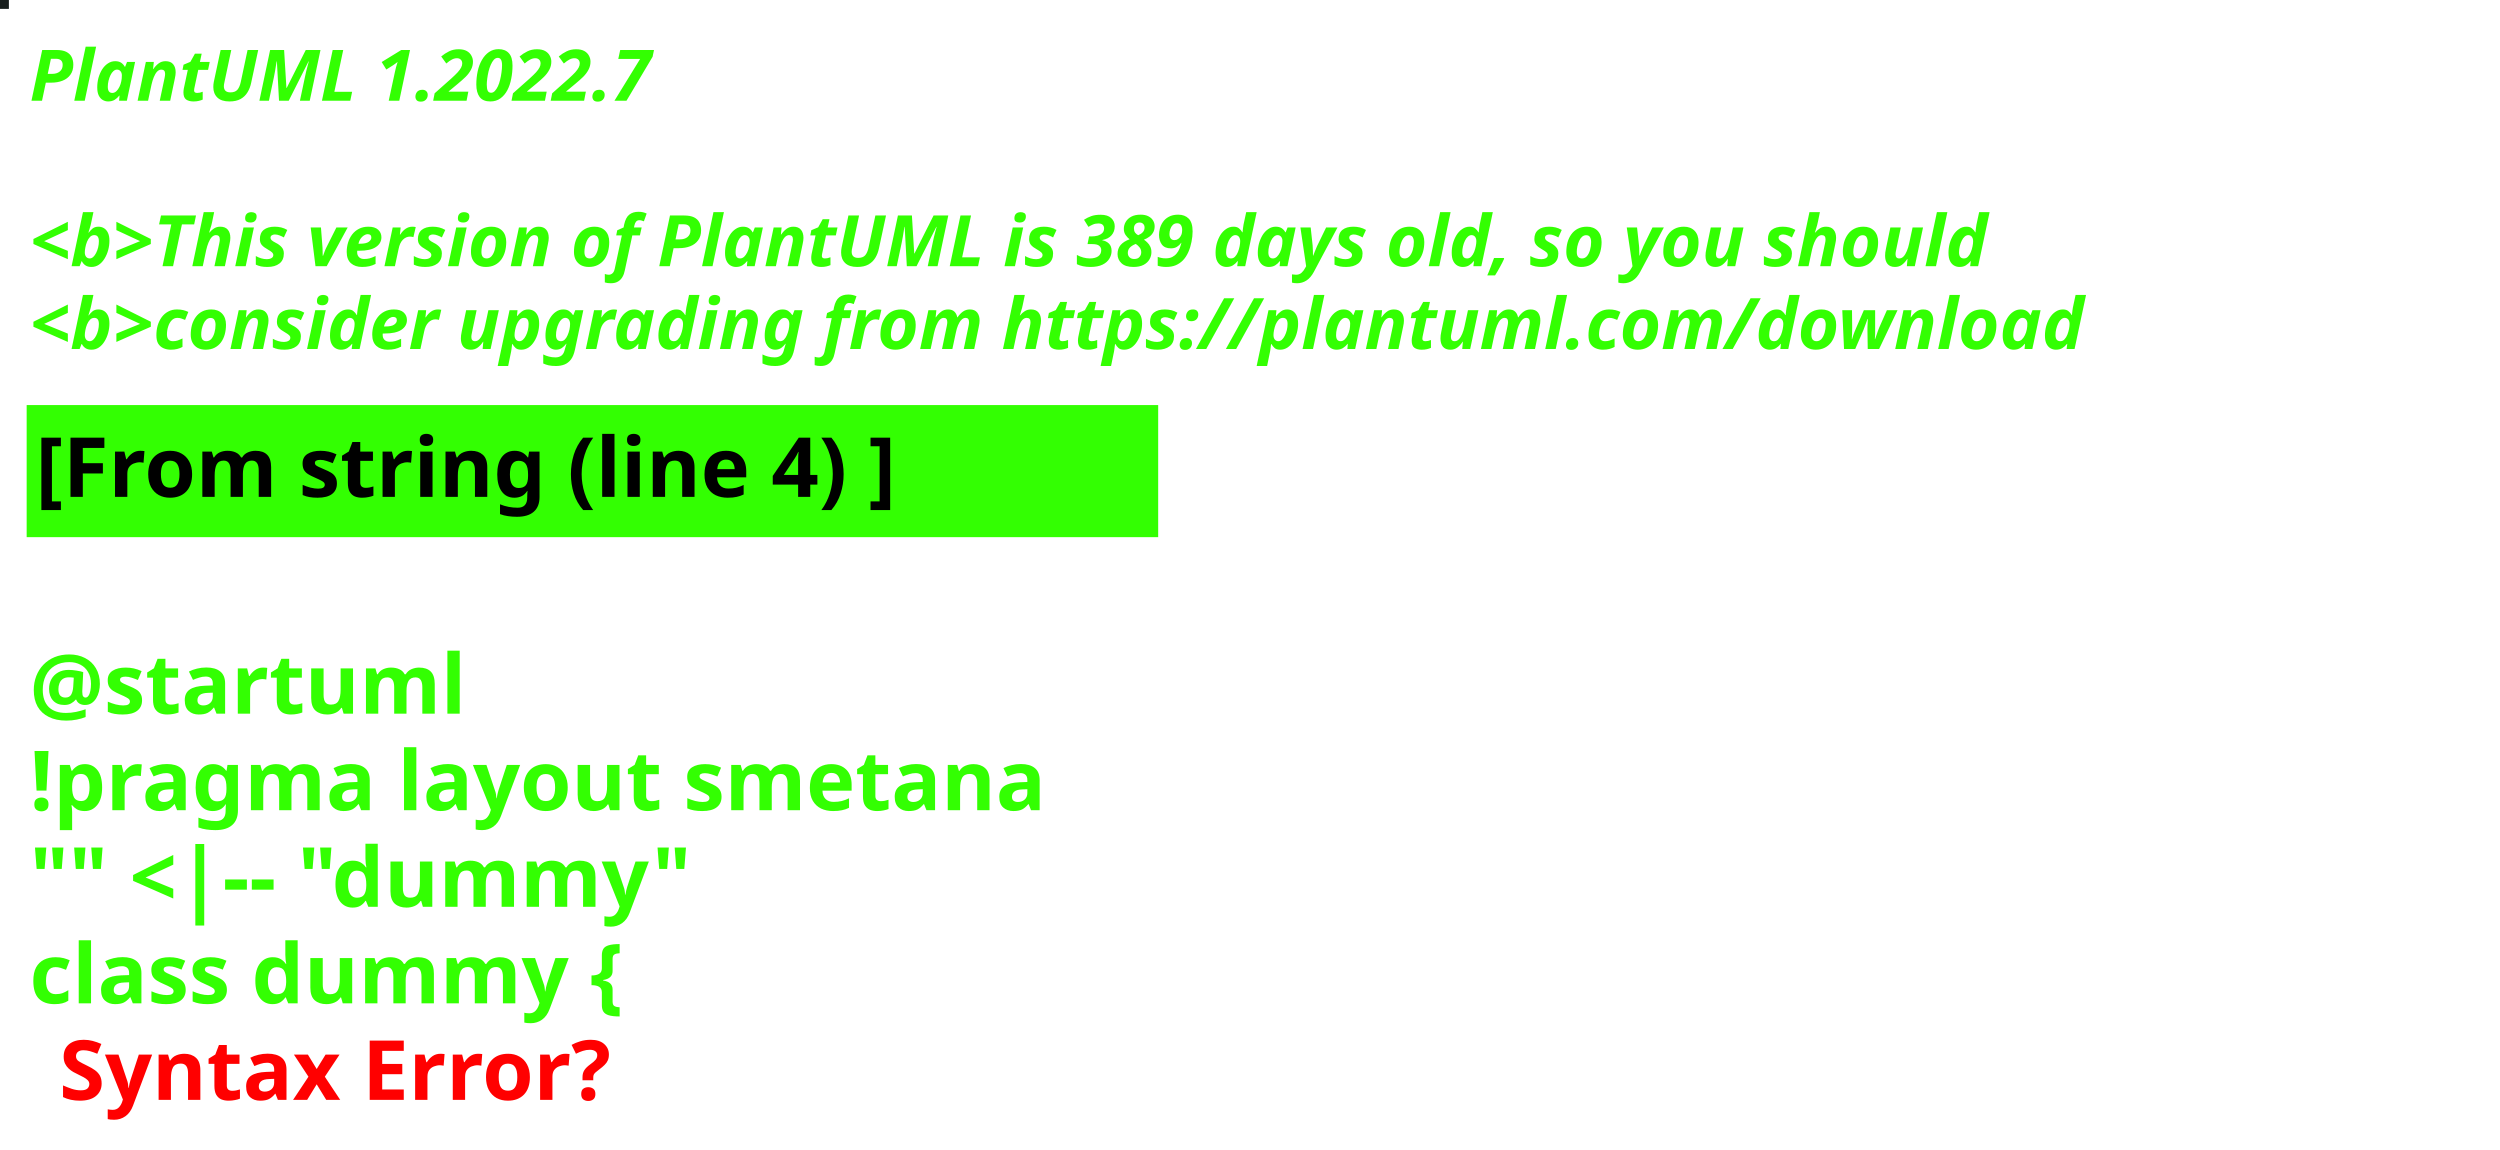
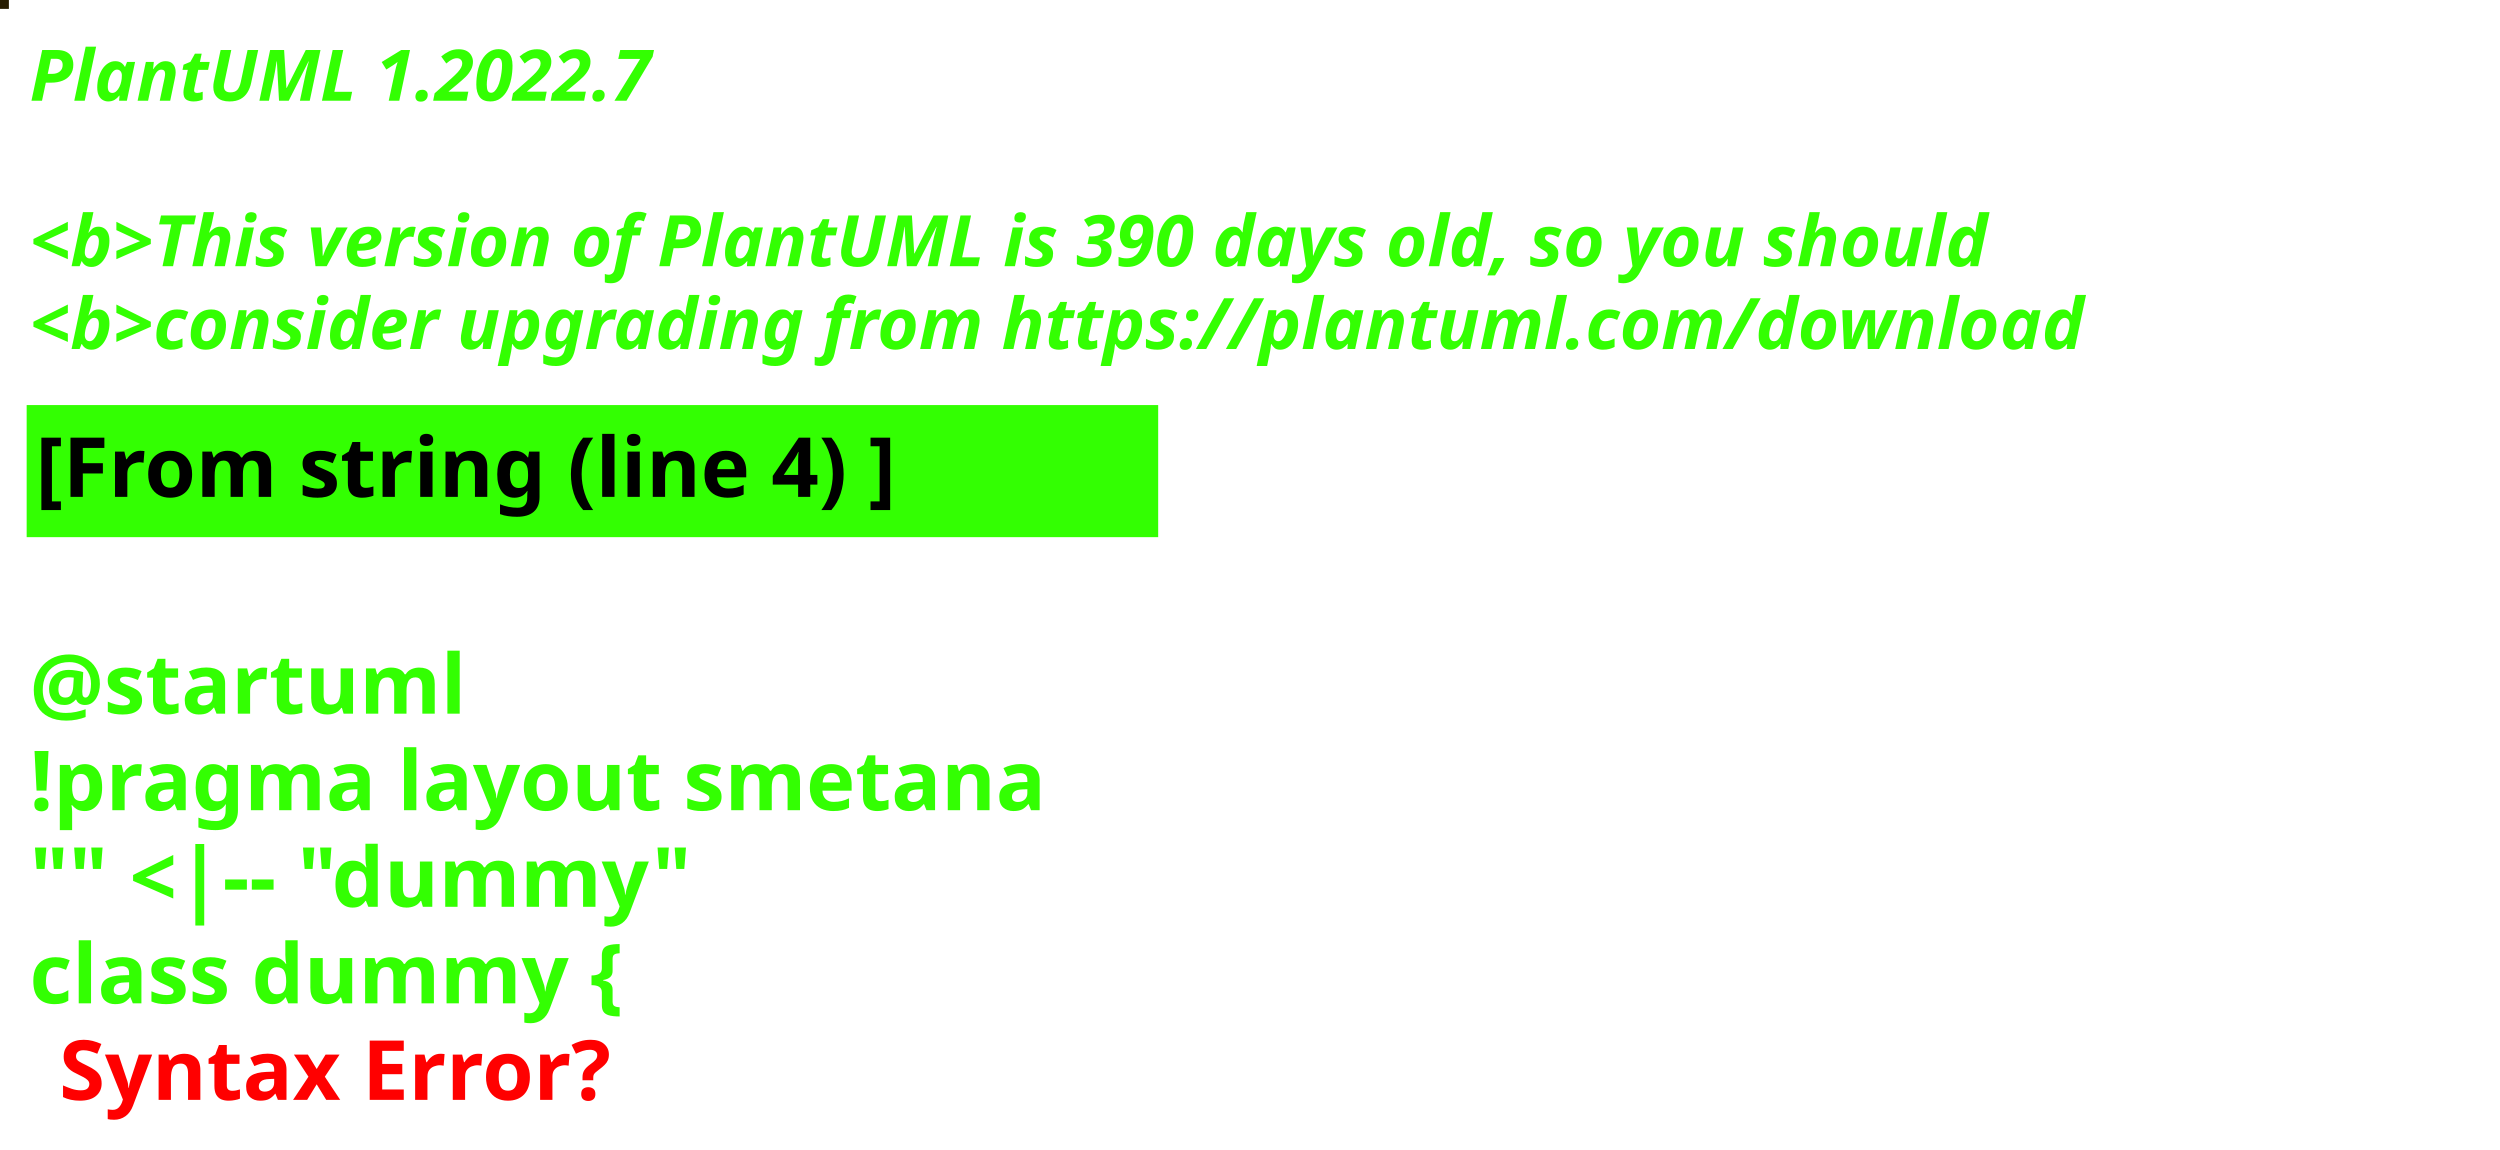
<svg xmlns="http://www.w3.org/2000/svg" contentStyleType="text/css" height="194px" preserveAspectRatio="none" style="width:422px;height:194px;background:#000000;" version="1.1" viewBox="0 0 422 194" width="422px" zoomAndPan="magnify">
  <defs />
  <g>
-     <rect fill="#171E1D" height="1" style="stroke:#171E1D;stroke-width:1.0;" width="1" x="0" y="0" />
+     <rect fill="#271D01" height="1" style="stroke:#271D01;stroke-width:1.0;" width="1" x="0" y="0" />
    <text fill="#33FF02" font-family="sans-serif" font-size="12" font-style="italic" font-weight="bold" lengthAdjust="spacing" textLength="127" x="5" y="17">PlantUML 1.2022.7</text>
    <text fill="#33FF02" font-family="sans-serif" font-size="12" font-style="italic" font-weight="bold" lengthAdjust="spacing" textLength="4" x="5" y="30.969"> </text>
-     <text fill="#33FF02" font-family="sans-serif" font-size="12" font-style="italic" font-weight="bold" lengthAdjust="spacing" textLength="399" x="5" y="44.938">&lt;b&gt;This version of PlantUML is 389 days old, so you should</text>
+     <text fill="#33FF02" font-family="sans-serif" font-size="12" font-style="italic" font-weight="bold" lengthAdjust="spacing" textLength="399" x="5" y="44.938">&lt;b&gt;This version of PlantUML is 390 days old, so you should</text>
    <text fill="#33FF02" font-family="sans-serif" font-size="12" font-style="italic" font-weight="bold" lengthAdjust="spacing" textLength="408" x="5" y="58.906">&lt;b&gt;consider upgrading from https://plantuml.com/download</text>
    <rect fill="#33FF02" height="21.297" style="stroke:#33FF02;stroke-width:1.0;" width="190" x="5" y="68.875" />
    <text fill="#000000" font-family="sans-serif" font-size="14" font-weight="bold" lengthAdjust="spacing" textLength="168" x="6" y="83.875">[From string (line 4) ]</text>
    <text fill="#33FF02" font-family="sans-serif" font-size="14" font-weight="bold" lengthAdjust="spacing" textLength="5" x="5" y="104.172"> </text>
    <text fill="#33FF02" font-family="sans-serif" font-size="14" font-weight="bold" lengthAdjust="spacing" textLength="79" x="5" y="120.469">@startuml</text>
    <text fill="#33FF02" font-family="sans-serif" font-size="14" font-weight="bold" lengthAdjust="spacing" textLength="190" x="5" y="136.766">!pragma layout smetana</text>
    <text fill="#33FF02" font-family="sans-serif" font-size="14" font-weight="bold" lengthAdjust="spacing" textLength="124" x="5" y="153.062">"" &lt;|-- "dummy"</text>
    <text fill="#33FF02" font-family="sans-serif" font-size="14" font-weight="bold" lengthAdjust="spacing" text-decoration="wavy underline" textLength="117" x="5" y="169.359">class dummy {</text>
    <text fill="#FF0000" font-family="sans-serif" font-size="14" font-weight="bold" lengthAdjust="spacing" textLength="106" x="10" y="185.656">Syntax Error?</text>
  </g>
</svg>
